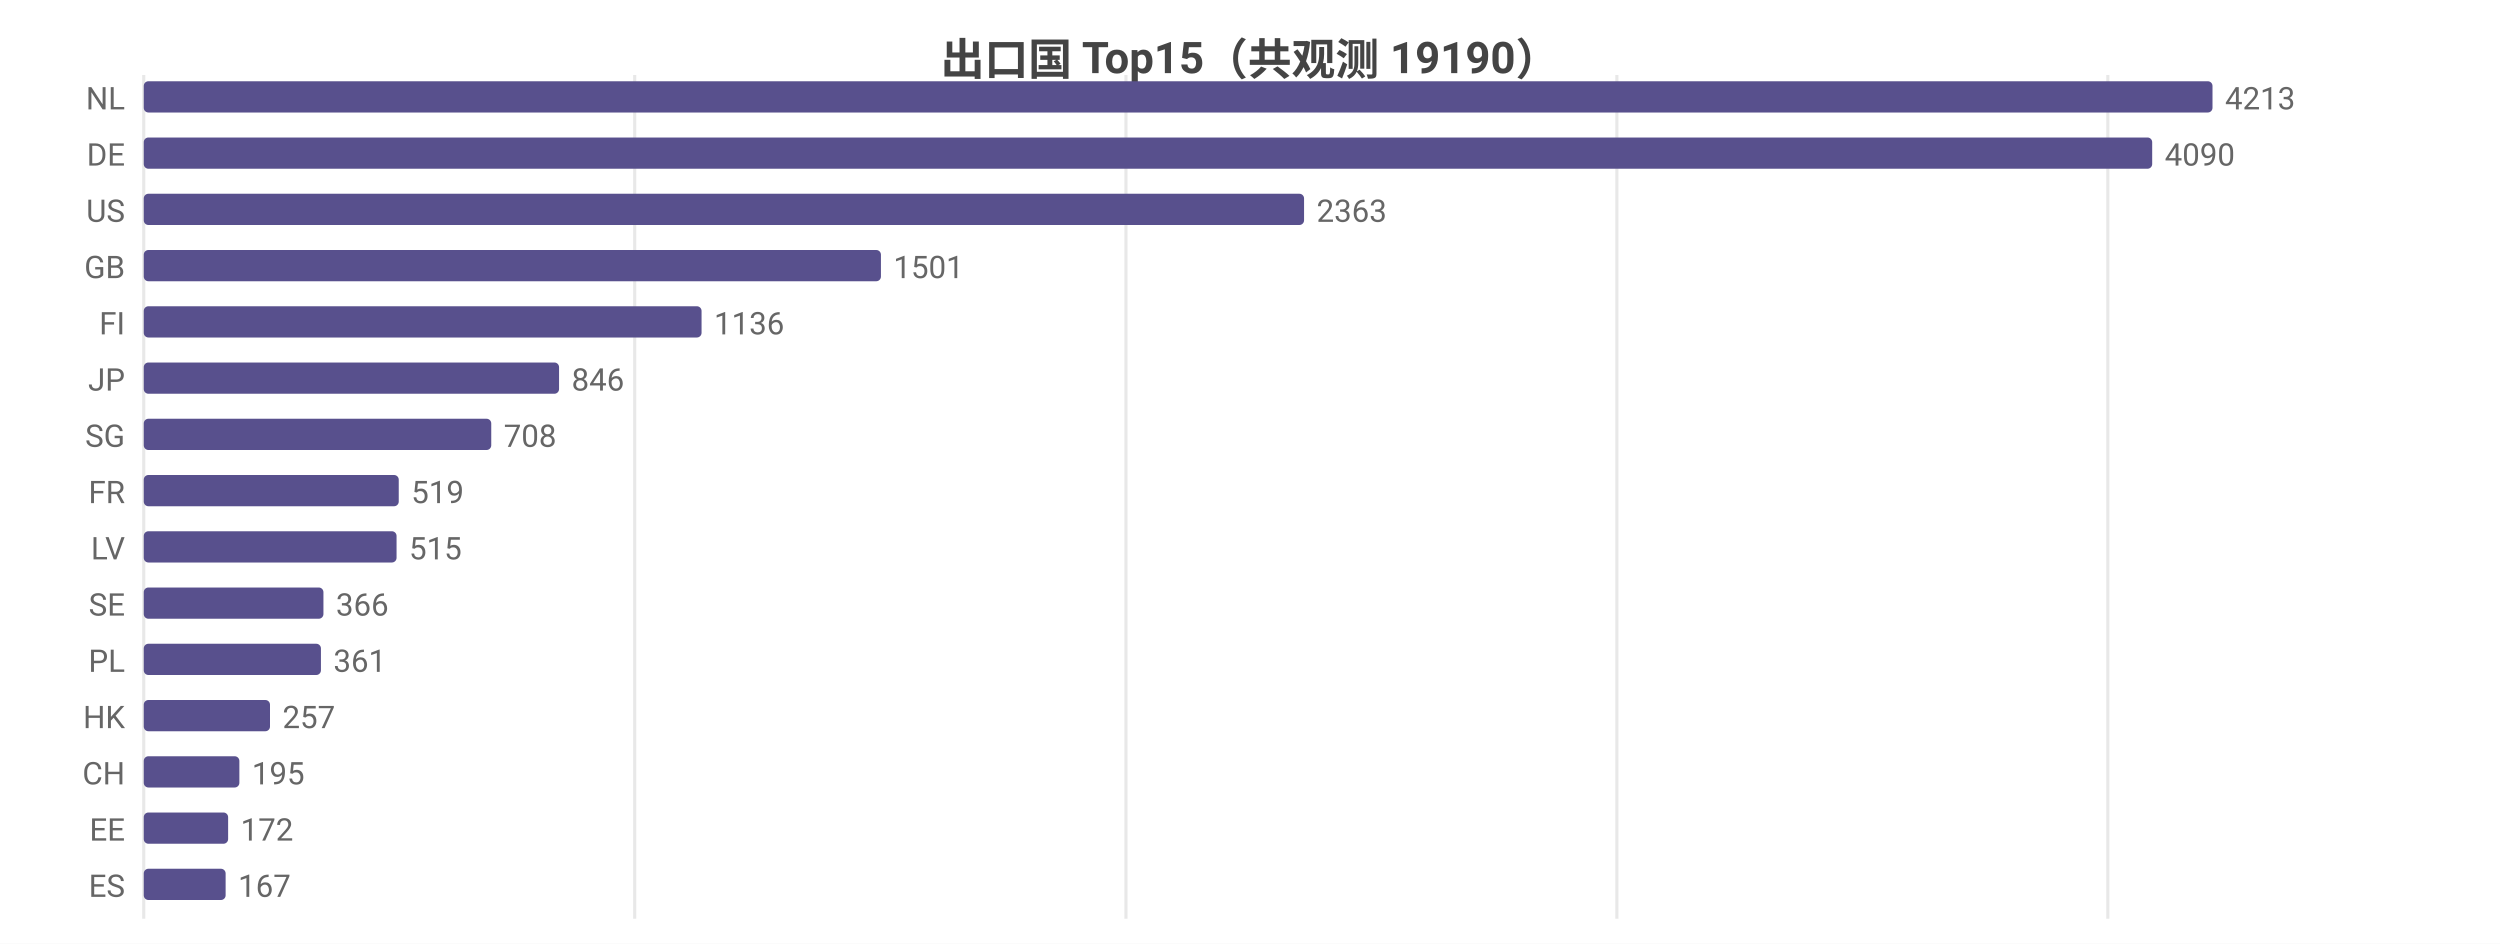
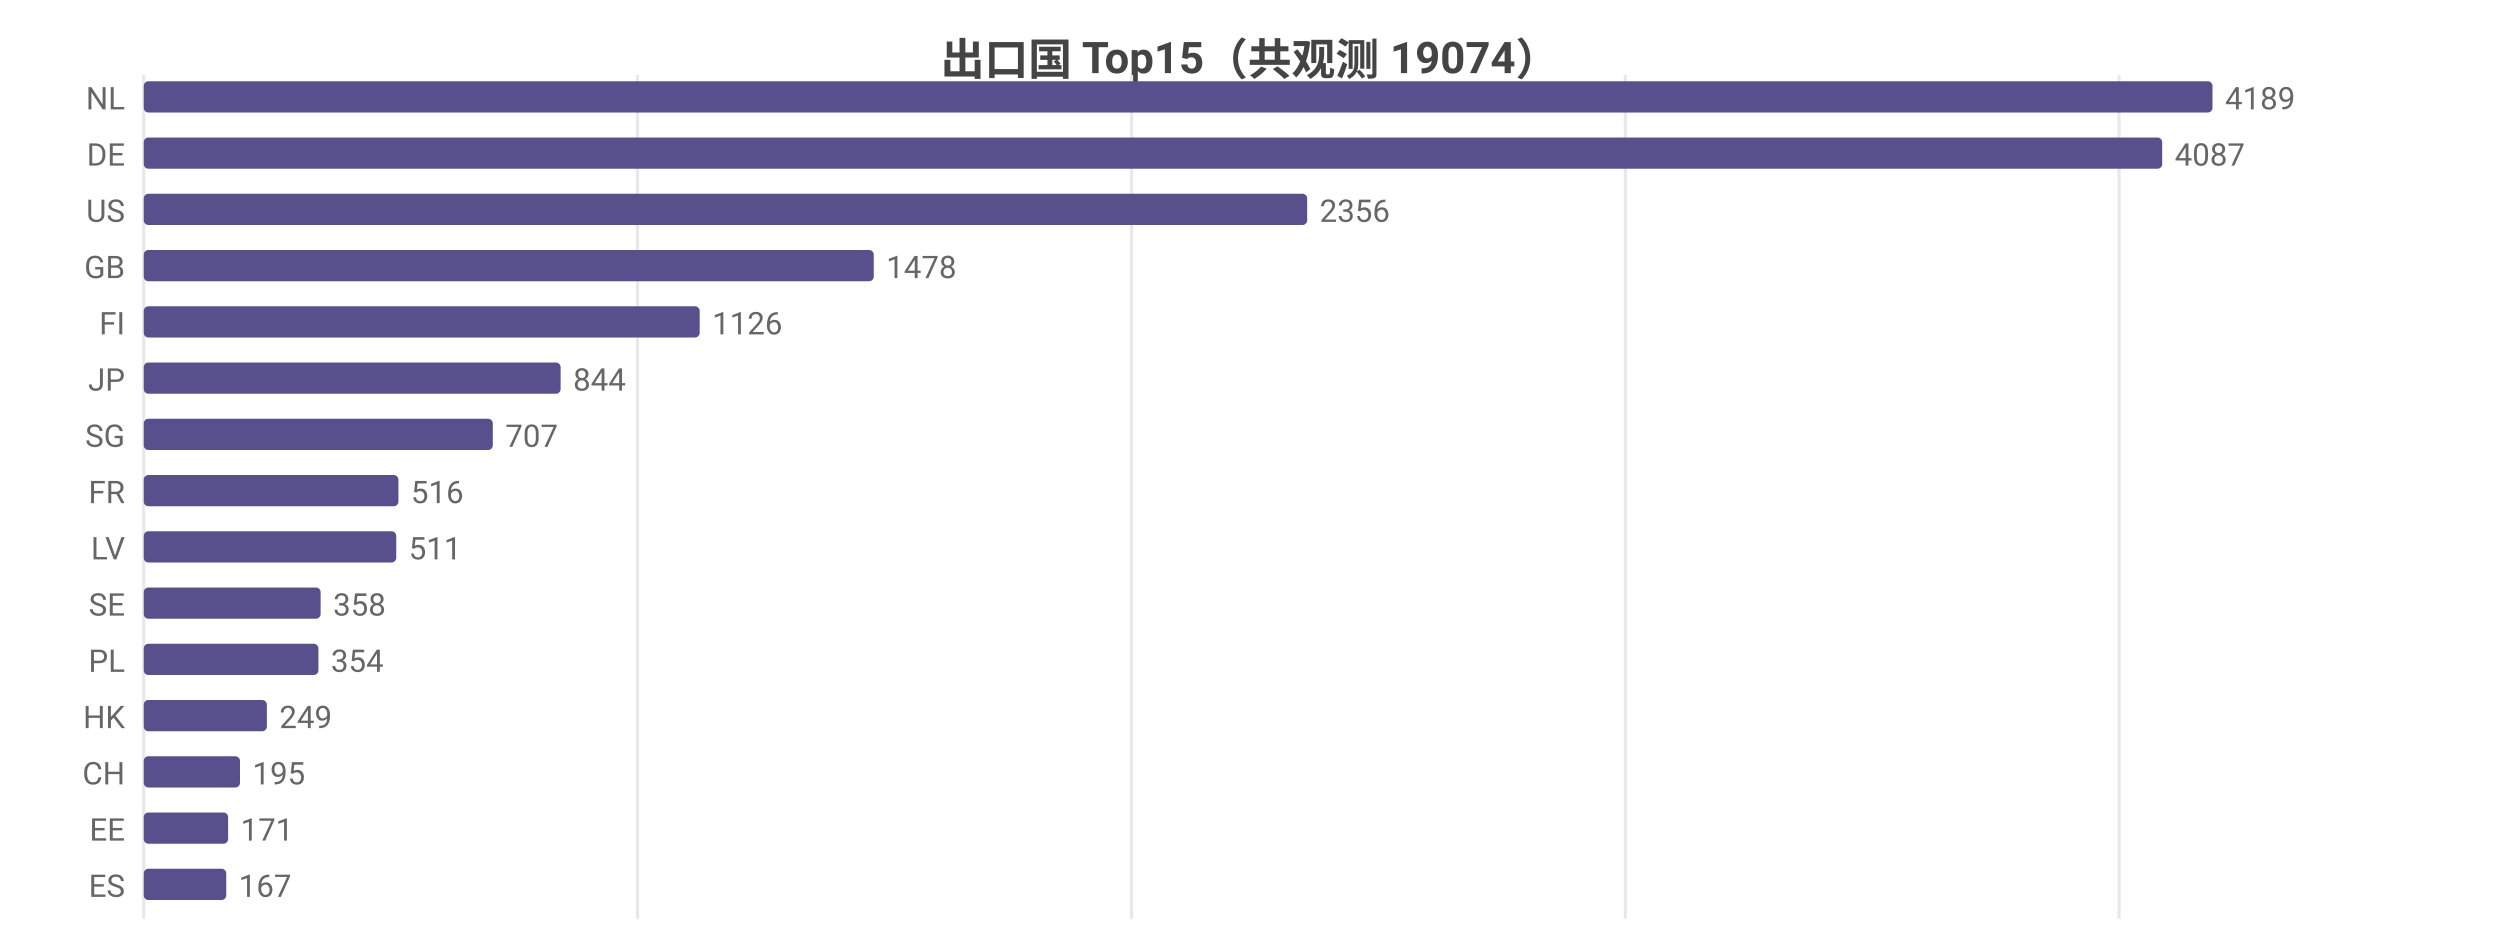
<svg xmlns="http://www.w3.org/2000/svg" width="800" height="302" viewBox="0 0 800 302">
  <rect width="800" height="302" fill="#ffffff" />
  <style>text{font-family:system-ui,-apple-system,'Segoe UI',Roboto,'PingFang SC','Microsoft YaHei','Noto Sans CJK SC',sans-serif}.g{stroke:#e8e8e8;stroke-width:1}.a{stroke:#999;stroke-width:1}.t{font-size:10px;fill:#666}.m{font-size:10px;text-anchor:middle;fill:#666}.e{font-size:10px;text-anchor:end;fill:#666}.l{font-size:11px;fill:#333}.tt{font-size:14px;font-weight:600;text-anchor:middle;fill:#444}.em{font-size:13px;text-anchor:middle;fill:#999}</style>
-   <text class="tt" x="400.0" y="24">出口国 Top15（共观测 19190）</text>
+   <text class="tt" x="400.0" y="24">出口国 Top15（共观测 19074）</text>
  <line class="g" x1="46" y1="24" x2="46" y2="294" />
-   <line class="g" x1="203.1" y1="24" x2="203.1" y2="294" />
-   <line class="g" x1="360.3" y1="24" x2="360.3" y2="294" />
-   <line class="g" x1="517.4" y1="24" x2="517.4" y2="294" />
-   <line class="g" x1="674.5" y1="24" x2="674.5" y2="294" />
+   <line class="g" x1="204.0" y1="24" x2="204.0" y2="294" />
+   <line class="g" x1="362.1" y1="24" x2="362.1" y2="294" />
+   <line class="g" x1="520.1" y1="24" x2="520.1" y2="294" />
+   <line class="g" x1="678.1" y1="24" x2="678.1" y2="294" />
  <text class="e" x="40" y="35">NL</text>
  <rect x="46" y="26" width="662" height="10" fill="#58508d" rx="1.5" />
-   <text class="t" x="712" y="35">4213</text>
+   <text class="t" x="712" y="35">4189</text>
  <text class="e" x="40" y="53">DE</text>
-   <rect x="46" y="44" width="642.7" height="10" fill="#58508d" rx="1.5" />
-   <text class="t" x="692.7" y="53">4090</text>
+   <rect x="46" y="44" width="645.9" height="10" fill="#58508d" rx="1.5" />
+   <text class="t" x="695.9" y="53">4087</text>
  <text class="e" x="40" y="71">US</text>
-   <rect x="46" y="62" width="371.3" height="10" fill="#58508d" rx="1.5" />
-   <text class="t" x="421.3" y="71">2363</text>
+   <rect x="46" y="62" width="372.3" height="10" fill="#58508d" rx="1.5" />
+   <text class="t" x="422.3" y="71">2356</text>
  <text class="e" x="40" y="89">GB</text>
-   <rect x="46" y="80" width="235.9" height="10" fill="#58508d" rx="1.5" />
-   <text class="t" x="285.9" y="89">1501</text>
+   <rect x="46" y="80" width="233.6" height="10" fill="#58508d" rx="1.5" />
+   <text class="t" x="283.6" y="89">1478</text>
  <text class="e" x="40" y="107">FI</text>
-   <rect x="46" y="98" width="178.5" height="10" fill="#58508d" rx="1.5" />
-   <text class="t" x="228.5" y="107">1136</text>
+   <rect x="46" y="98" width="177.9" height="10" fill="#58508d" rx="1.5" />
+   <text class="t" x="227.9" y="107">1126</text>
  <text class="e" x="40" y="125">JP</text>
-   <rect x="46" y="116" width="132.9" height="10" fill="#58508d" rx="1.5" />
-   <text class="t" x="182.9" y="125">846</text>
+   <rect x="46" y="116" width="133.4" height="10" fill="#58508d" rx="1.5" />
+   <text class="t" x="183.4" y="125">844</text>
  <text class="e" x="40" y="143">SG</text>
-   <rect x="46" y="134" width="111.2" height="10" fill="#58508d" rx="1.5" />
-   <text class="t" x="161.2" y="143">708</text>
+   <rect x="46" y="134" width="111.7" height="10" fill="#58508d" rx="1.5" />
+   <text class="t" x="161.7" y="143">707</text>
  <text class="e" x="40" y="161">FR</text>
-   <rect x="46" y="152" width="81.6" height="10" fill="#58508d" rx="1.5" />
-   <text class="t" x="131.6" y="161">519</text>
+   <rect x="46" y="152" width="81.5" height="10" fill="#58508d" rx="1.5" />
+   <text class="t" x="131.5" y="161">516</text>
  <text class="e" x="40" y="179">LV</text>
-   <rect x="46" y="170" width="80.9" height="10" fill="#58508d" rx="1.5" />
-   <text class="t" x="130.9" y="179">515</text>
+   <rect x="46" y="170" width="80.8" height="10" fill="#58508d" rx="1.5" />
+   <text class="t" x="130.8" y="179">511</text>
  <text class="e" x="40" y="197">SE</text>
-   <rect x="46" y="188" width="57.5" height="10" fill="#58508d" rx="1.5" />
-   <text class="t" x="107.5" y="197">366</text>
+   <rect x="46" y="188" width="56.6" height="10" fill="#58508d" rx="1.5" />
+   <text class="t" x="106.6" y="197">358</text>
  <text class="e" x="40" y="215">PL</text>
-   <rect x="46" y="206" width="56.7" height="10" fill="#58508d" rx="1.5" />
-   <text class="t" x="106.7" y="215">361</text>
+   <rect x="46" y="206" width="55.9" height="10" fill="#58508d" rx="1.5" />
+   <text class="t" x="105.9" y="215">354</text>
  <text class="e" x="40" y="233">HK</text>
-   <rect x="46" y="224" width="40.4" height="10" fill="#58508d" rx="1.5" />
-   <text class="t" x="90.4" y="233">257</text>
+   <rect x="46" y="224" width="39.4" height="10" fill="#58508d" rx="1.5" />
+   <text class="t" x="89.4" y="233">249</text>
  <text class="e" x="40" y="251">CH</text>
-   <rect x="46" y="242" width="30.6" height="10" fill="#58508d" rx="1.5" />
-   <text class="t" x="80.6" y="251">195</text>
+   <rect x="46" y="242" width="30.8" height="10" fill="#58508d" rx="1.5" />
+   <text class="t" x="80.8" y="251">195</text>
  <text class="e" x="40" y="269">EE</text>
  <rect x="46" y="260" width="27.0" height="10" fill="#58508d" rx="1.5" />
-   <text class="t" x="77.0" y="269">172</text>
+   <text class="t" x="77.0" y="269">171</text>
  <text class="e" x="40" y="287">ES</text>
-   <rect x="46" y="278" width="26.2" height="10" fill="#58508d" rx="1.5" />
-   <text class="t" x="76.2" y="287">167</text>
+   <rect x="46" y="278" width="26.4" height="10" fill="#58508d" rx="1.5" />
+   <text class="t" x="76.4" y="287">167</text>
</svg>
